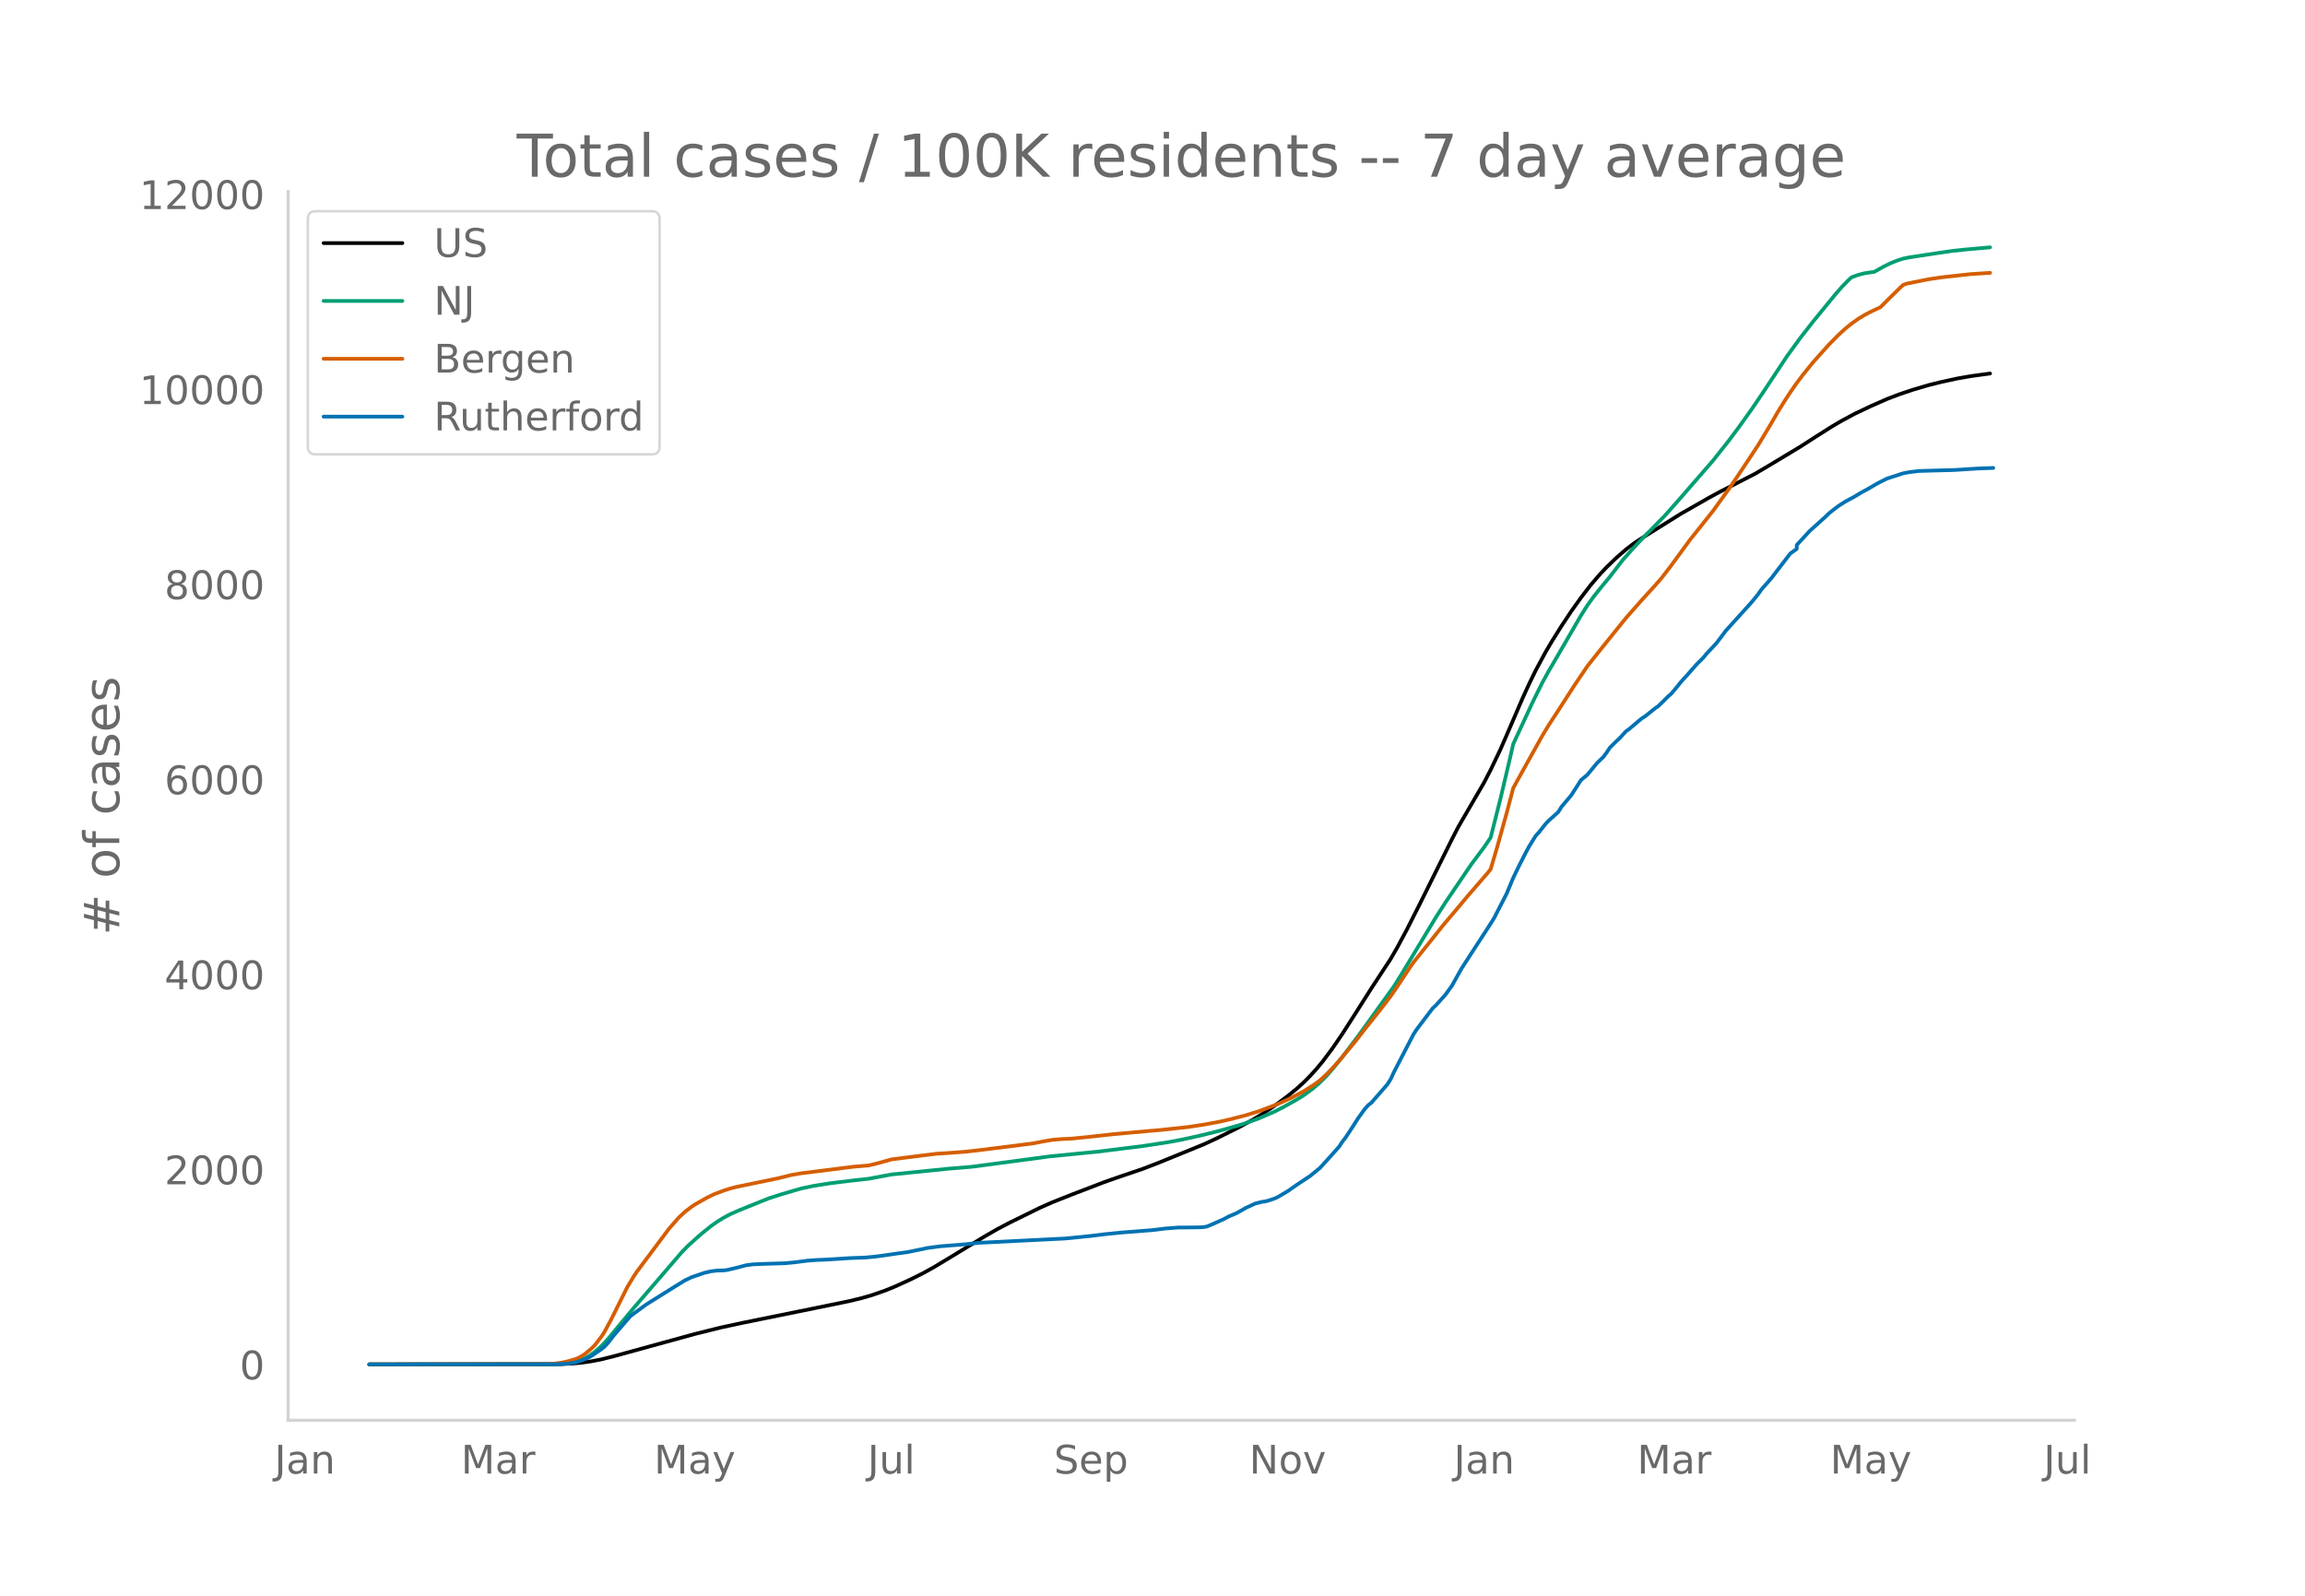
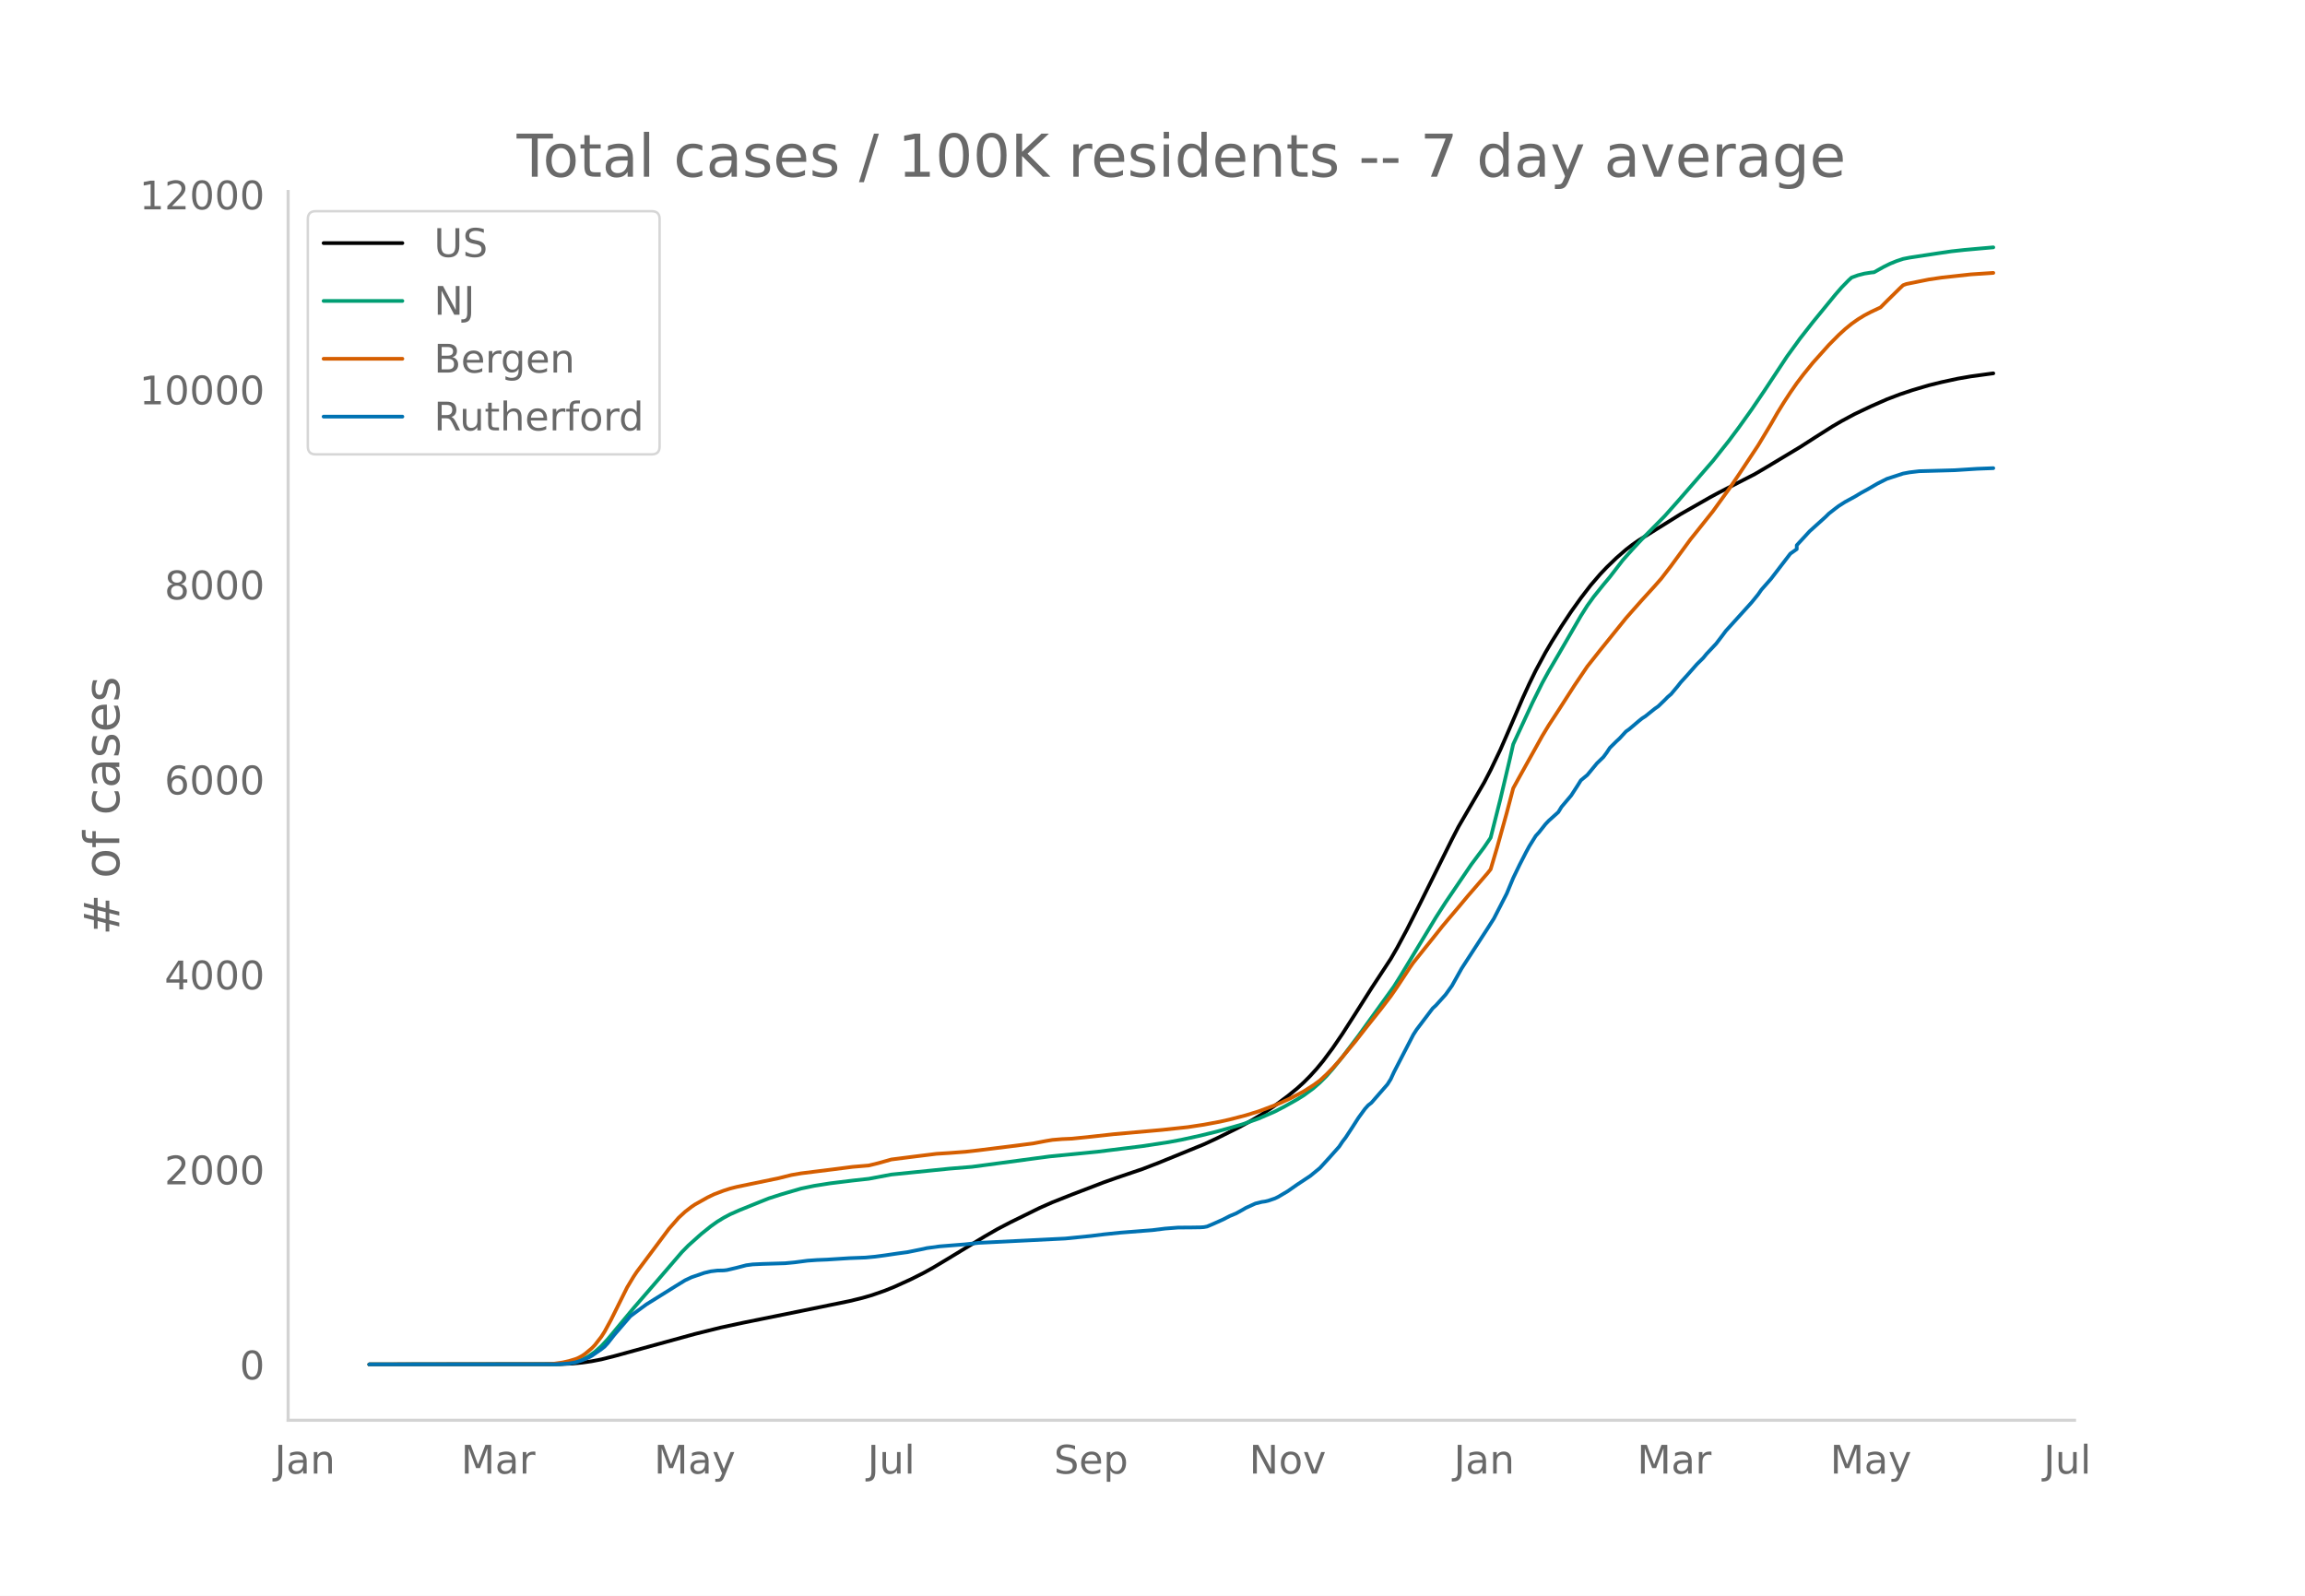
<svg xmlns="http://www.w3.org/2000/svg" xmlns:xlink="http://www.w3.org/1999/xlink" height="864" viewBox="0 0 936 648" width="1248">
  <defs>
    <style>*{stroke-linecap:butt;stroke-linejoin:round}</style>
  </defs>
  <g id="figure_1">
    <path d="M0 648h936V0H0z" style="fill:#fff" id="patch_1" />
    <g id="axes_1">
      <path d="M117 576.72h725.4V77.76H117z" style="fill:none" id="patch_2" />
-       <path clip-path="url(#p01dd9f0461)" d="m149.973 554.04 77.198-.096 5.234-.238 3.925-.376 3.925-.568 3.926-.76 5.233-1.317 32.711-8.986 10.468-2.606 9.159-1.975 28.786-5.848 14.393-2.942 5.233-1.277 3.926-1.14 5.233-1.822 3.926-1.586 6.542-2.982 5.234-2.619 3.925-2.176 5.234-3.143 15.701-9.541 5.234-3.007 5.234-2.73 11.776-5.795 5.233-2.32 7.851-3.111 13.084-5.02 5.234-1.847L464 474.658l6.542-2.524 18.318-7.471 5.234-2.43 9.159-4.55 5.234-2.869 3.925-2.353 5.234-3.497 5.234-3.878 3.925-3.207 2.617-2.38 2.617-2.632 2.617-2.89 2.616-3.164 3.926-5.276 3.925-5.755 5.234-8.168 6.542-10.327 7.85-11.96 2.618-4.54 3.925-7.323 5.234-10.352 13.084-26.349 2.617-5.073 10.468-18.009 2.616-5.053 3.926-8.198 2.617-6 6.542-15.171 2.617-5.708 2.617-5.366 3.925-7.285 2.617-4.454 3.925-6.267 3.925-5.918 3.926-5.5 3.925-5.125 3.925-4.562 2.617-2.759 3.926-3.792 3.925-3.416 2.617-2.015 2.617-1.816 6.542-4.087 10.467-6.533 11.776-6.72 3.926-2.125 14.393-7.39 5.233-3.083 13.085-7.867 6.542-4.207 6.542-4.145 3.926-2.295 5.233-2.806 6.542-3.109 6.543-2.879 5.233-1.999 5.234-1.746 6.542-1.932 5.234-1.291 6.542-1.413 5.234-.909 7.85-1.07h0" style="fill:none;stroke:#000;stroke-linecap:round;stroke-width:1.5" id="line2d_1" />
-       <path clip-path="url(#p01dd9f0461)" d="m149.973 554.04 74.58-.072 3.926-.179 2.617-.285 2.617-.47 2.617-.897 2.617-1.354 2.617-1.835 2.617-2.33 2.616-2.806 3.926-4.733 6.542-7.878 9.159-10.598 10.468-12.181 2.616-2.667 5.234-4.685 3.926-3.15 2.616-1.862 2.617-1.603 2.617-1.39 3.926-1.732 7.85-3.17 3.925-1.57 5.234-1.68 7.85-2.292 5.235-1.096 6.542-1.033 9.159-1.124 6.542-.72 9.16-1.723 23.551-2.386 9.16-.747 31.402-4.2 19.627-1.935 18.318-2.276 10.467-1.597 5.234-.972 7.85-1.727 6.543-1.612 6.542-1.82 3.925-1.149 6.543-2.32 6.542-2.832 3.925-2.026 5.234-2.946 2.617-1.627 3.925-2.888 2.617-2.283 2.617-2.597 2.617-2.984 3.925-4.841 6.542-8.658 14.393-19.988 2.617-4.18 14.393-23.816 3.925-6.112 10.468-15.423 5.234-7.014 2.616-3.85 3.926-15.547 3.925-16.628 1.308-5.781 7.851-16.936 3.925-7.915 2.617-4.775 3.926-6.71 9.159-15.816 2.617-4.15 2.617-3.637 3.925-4.884 2.617-3.133 5.233-6.804 3.926-4.414 3.925-4.207 9.16-9.294 5.233-5.888 5.234-6.017 9.159-10.531 6.542-8.258 3.925-5.267 5.234-7.329 5.234-7.722 9.159-13.869 5.234-7.21 5.234-6.697 9.159-11.202 2.617-2.996 2.616-2.683 1.309-1.213 2.617-.954 2.617-.673 2.616-.409 1.309-.135 3.925-2.197 2.617-1.29 2.617-1.06 2.617-.87 2.617-.519 11.776-1.793 5.234-.765 5.233-.573 6.543-.587 3.925-.341h0" style="fill:none;stroke:#009e73;stroke-linecap:round;stroke-width:1.5" id="line2d_2" />
-       <path clip-path="url(#p01dd9f0461)" d="m149.973 554.04 71.964-.104 2.617-.121 3.925-.57 2.617-.591 2.617-.79 1.308-.553 1.309-.705 1.308-.896 2.617-2.176 1.309-1.34 2.617-3.38 1.308-2.039 2.617-4.819 6.542-13.163 2.617-4.37 1.308-1.96 13.085-17.509 3.925-4.491 2.617-2.42 2.617-2.016 1.308-.89 5.234-2.94 2.617-1.258 3.925-1.488 2.617-.836 2.617-.668 5.234-1.087 11.776-2.436 5.234-1.308 3.925-.682 13.084-1.628 7.851-1.007 6.542-.552 3.925-.96 5.234-1.479 7.85-1.003 10.468-1.301 5.234-.33 6.542-.495 5.234-.59 13.085-1.626 9.159-1.17 5.233-1 2.617-.438 3.926-.327 3.925-.174 7.85-.804 9.16-1.01 19.626-1.748 10.468-1.125 6.542-.994 6.542-1.216 3.926-.886 6.542-1.696 5.234-1.619 6.542-2.451 2.617-1.111 3.925-1.813 2.617-1.355 2.617-1.393 3.925-2.51 2.617-1.895 2.617-2.41 2.617-2.675 2.617-2.907 6.542-7.86 3.925-5.043 6.542-8.22 3.926-5.139 2.617-3.784 5.233-7.952 1.309-1.868 5.234-6.532 3.925-4.908 2.617-3.31 2.617-3.114 3.925-4.639 3.925-4.703 7.85-9.075 1.31-1.65 2.616-8.799 3.926-14.13 2.616-9.966 2.617-4.77 9.16-16.446 2.616-4.331 3.926-6.01 6.542-10.19 5.234-7.746 5.233-6.618 10.468-12.99 2.617-2.978 3.925-4.428 5.234-5.754 2.617-2.99 3.925-5.093 7.85-10.73 2.618-3.258 6.542-8.213 6.542-9.048 3.925-5.783 7.851-11.855 5.234-8.706 2.617-4.553 2.617-4.252 2.616-4.007 2.617-3.772 2.617-3.461 3.926-4.855 6.542-7.302 3.925-3.964 2.617-2.4 2.617-2.14 2.617-1.851 2.617-1.604 2.616-1.377 3.926-1.842 2.617-2.634 5.233-5.153 1.309-1.229 1.308-.495 9.16-1.847 5.233-.77 11.776-1.294 7.85-.512h0" style="fill:none;stroke:#d55e00;stroke-linecap:round;stroke-width:1.5" id="line2d_3" />
-       <path clip-path="url(#p01dd9f0461)" d="m149.973 554.04 75.89-.062 5.233-.309 2.617-.464 2.617-.834 2.617-1.082 1.308-.71 3.926-2.721 1.308-1.02 1.308-1.422 2.617-3.338 6.542-7.604 2.617-1.947 3.926-2.875 11.776-7.357 3.925-2.41 2.617-1.237 5.234-1.793 2.617-.618 2.616-.31 2.617-.06 1.309-.155 3.925-.928 3.925-1.02 2.617-.34 3.926-.185 9.159-.278 3.925-.371 5.234-.68 3.925-.279 3.925-.154 9.16-.587 6.542-.248 3.925-.37 3.925-.526 5.234-.773 3.925-.525 6.543-1.33 1.308-.309 5.234-.71 10.467-.835 5.234-.587 35.328-1.762 10.468-1.051 5.233-.65 6.543-.68 13.084-1.02 5.234-.648 5.234-.402 5.233-.031 3.926-.062 1.308-.093 1.309-.247 2.616-1.113 3.926-1.762 2.617-1.36 2.617-1.082 2.616-1.452 1.309-.773 3.925-1.793 2.617-.649 1.308-.185 1.309-.31 2.617-.896 1.308-.618 3.926-2.318 3.925-2.751 5.234-3.462 3.925-3.215 3.925-4.296 3.926-4.42 1.308-1.979 1.309-1.7 2.616-3.987 2.617-4.08 2.617-3.586 1.309-1.453 1.308-1.02 6.542-7.51 1.309-2.103 1.308-2.843 7.85-15.177 1.31-2.04 6.541-8.655 1.309-1.206 3.925-4.358 2.617-3.647 3.925-7.017 10.468-16.135 2.617-4.111 5.234-10.17 2.616-6.305 2.617-5.41 2.617-5.1 1.309-2.41 2.617-4.204 1.308-1.422 2.617-3.307 1.308-1.391 3.926-3.524 1.308-2.133 2.617-3.09 1.308-1.546 2.617-4.05 1.309-2.102 2.617-2.163 3.925-4.76 2.617-2.535 1.308-1.762 1.309-1.978 2.617-2.597 1.308-1.205 2.617-2.844 1.308-.927 3.926-3.338 1.308-1.051 1.309-.835 3.925-3.153 1.308-.896 2.617-2.535 1.309-1.329 1.308-1.113 2.617-3.122 1.308-1.669 2.617-2.874 3.926-4.451 2.617-2.597 1.308-1.607 3.925-4.173 2.617-3.431 1.309-1.762 3.925-4.327 6.542-7.233 2.617-3.215 1.308-1.885 3.926-4.451 7.85-10.232 2.617-1.854v-1.577l5.234-5.687 6.542-5.904 1.309-1.298 2.617-2.04 1.308-.99 2.617-1.668 3.925-2.133 2.617-1.577 2.617-1.422 3.925-2.287 2.617-1.329 1.309-.65 6.542-2.132 2.617-.494 3.925-.464 14.393-.402 9.16-.587 6.541-.247h0" style="fill:none;stroke:#0072b2;stroke-linecap:round;stroke-width:1.5" id="line2d_4" />
+       <path clip-path="url(#pb3a5ca8e01)" d="m149.973 554.04 77.198-.096 5.234-.238 3.925-.376 3.925-.568 3.926-.76 5.233-1.316 32.711-8.984 10.468-2.606 9.159-1.973 28.786-5.847 14.393-2.942 5.233-1.277 3.926-1.14 5.233-1.82 3.926-1.586 6.542-2.981 5.234-2.619 3.925-2.175 5.234-3.142 15.701-9.54 5.234-3.005 5.234-2.73 11.776-5.793 5.233-2.319 7.851-3.11 13.084-5.018 5.234-1.847L464 474.679l6.542-2.524 18.318-7.47 5.234-2.428 9.159-4.55 5.234-2.867 3.925-2.353 5.234-3.496 5.234-3.878 3.925-3.205 2.617-2.38 2.617-2.631 2.617-2.89 2.616-3.162 3.926-5.275 3.925-5.754 5.234-8.165 6.542-10.325 7.85-11.957 2.618-4.539 3.925-7.321 5.234-10.35 13.084-26.342 2.617-5.071 10.468-18.005 2.616-5.052 3.926-8.195 2.617-5.999 6.542-15.167 2.617-5.707 2.617-5.364 3.925-7.283 2.617-4.454 3.925-6.265 3.925-5.916 3.926-5.498 3.925-5.124 3.925-4.56 2.617-2.759 3.926-3.792 3.925-3.415 2.617-2.014 2.617-1.815 6.542-4.087 10.467-6.531 11.776-6.718 3.926-2.125 14.393-7.389 5.233-3.08 13.085-7.866 6.542-4.206 6.542-4.144 3.926-2.294 5.233-2.805 6.542-3.109 6.543-2.878 5.233-1.998 5.234-1.746 6.542-1.932 5.234-1.29 6.542-1.413 5.234-.908 7.85-1.07 1.31-.17h0" style="fill:none;stroke:#000;stroke-linecap:round;stroke-width:1.5" id="line2d_1" />
+       <path clip-path="url(#pb3a5ca8e01)" d="m149.973 554.04 74.58-.072 3.926-.179 2.617-.285 2.617-.47 2.617-.896 2.617-1.354 2.617-1.835 2.617-2.328 2.616-2.807 3.926-4.73 6.542-7.877 9.159-10.595 10.468-12.178 2.616-2.667 5.234-4.684 3.926-3.148 2.616-1.863 2.617-1.602 2.617-1.39 3.926-1.73 7.85-3.17 3.925-1.57 5.234-1.68 7.85-2.29 5.235-1.096 6.542-1.033 9.159-1.124 6.542-.72 9.16-1.723 23.551-2.384 9.16-.748 31.402-4.199 19.627-1.934 18.318-2.275 10.467-1.597 5.234-.972 7.85-1.726 6.543-1.611 6.542-1.82 3.925-1.149 6.543-2.32 6.542-2.83 3.925-2.027 5.234-2.944 2.617-1.627 3.925-2.887 2.617-2.283 2.617-2.597 2.617-2.982 3.925-4.84 6.542-8.656 14.393-19.983 2.617-4.179 14.393-23.81 3.925-6.11 10.468-15.419 5.234-7.013 2.616-3.849 3.926-15.543 3.925-16.623 1.308-5.78 7.851-16.932 3.925-7.912 2.617-4.775 3.926-6.708 9.159-15.812 2.617-4.15 2.617-3.634 3.925-4.883 2.617-3.133 5.233-6.802 3.926-4.412 3.925-4.207 9.16-9.29 5.233-5.888 5.234-6.015 9.159-10.529 6.542-8.255 3.925-5.266 5.234-7.327 5.234-7.72 9.159-13.866 5.234-7.209 5.234-6.694 9.159-11.199 2.617-2.996 2.616-2.682 1.309-1.212 2.617-.955 2.617-.672 2.616-.409 1.309-.135 3.925-2.196 2.617-1.29 2.617-1.06 2.617-.87 2.617-.518 11.776-1.793 5.234-.765 5.233-.572 6.543-.587 5.233-.457h0" style="fill:none;stroke:#009e73;stroke-linecap:round;stroke-width:1.5" id="line2d_2" />
+       <path clip-path="url(#pb3a5ca8e01)" d="m149.973 554.04 71.964-.104 2.617-.121 3.925-.57 2.617-.59 2.617-.791 1.308-.552 1.309-.706 1.308-.895 2.617-2.175 1.309-1.34 2.617-3.378 1.308-2.04 2.617-4.817 6.542-13.16 2.617-4.368 1.308-1.96 13.085-17.505 3.925-4.49 2.617-2.42 2.617-2.015 1.308-.89 5.234-2.938 2.617-1.258 3.925-1.488 2.617-.836 2.617-.668 5.234-1.087 11.776-2.434 5.234-1.309 3.925-.682 13.084-1.627 7.851-1.006 6.542-.552 3.925-.96 5.234-1.478 7.85-1.004 10.468-1.3 5.234-.33 6.542-.495 5.234-.59 13.085-1.625 9.159-1.17 5.233-1 2.617-.438 3.926-.327 3.925-.173 7.85-.805 9.16-1.01 19.626-1.747 10.468-1.125 6.542-.994 6.542-1.215 3.926-.886 6.542-1.696 5.234-1.618 6.542-2.45 2.617-1.111 3.925-1.812 2.617-1.355 2.617-1.392 3.925-2.51 2.617-1.895 2.617-2.409 2.617-2.674 2.617-2.907 6.542-7.858 3.925-5.042 6.542-8.218 3.926-5.136 2.617-3.784 5.233-7.95 1.309-1.868 5.234-6.53 3.925-4.907 2.617-3.308 2.617-3.113 3.925-4.638 3.925-4.703 7.85-9.072 1.31-1.65 2.616-8.796 3.926-14.128 2.616-9.962 2.617-4.769 9.16-16.442 2.616-4.33 3.926-6.008 6.542-10.187 5.234-7.745 5.233-6.616 10.468-12.986 2.617-2.978 3.925-4.427 5.234-5.752 2.617-2.989 3.925-5.093 7.85-10.727 2.618-3.257 6.542-8.21 6.542-9.047 3.925-5.78 7.851-11.853 5.234-8.703 2.617-4.552 2.617-4.251 2.616-4.007 2.617-3.77 2.617-3.46 3.926-4.855 6.542-7.3 3.925-3.962 2.617-2.399 2.617-2.141 2.617-1.85 2.617-1.604 2.616-1.376 3.926-1.842 2.617-2.633 5.233-5.151 1.309-1.229 1.308-.495 9.16-1.846 5.233-.77 11.776-1.294 9.16-.607h0" style="fill:none;stroke:#d55e00;stroke-linecap:round;stroke-width:1.5" id="line2d_3" />
+       <path clip-path="url(#pb3a5ca8e01)" d="m149.973 554.04 75.89-.062 5.233-.309 2.617-.463 2.617-.835 2.617-1.081 1.308-.711 3.926-2.72 1.308-1.02 1.308-1.42 2.617-3.338 6.542-7.602 2.617-1.947 3.926-2.874 11.776-7.355 3.925-2.41 2.617-1.236 5.234-1.792 2.617-.618 2.616-.31 2.617-.061 1.309-.155 3.925-.927 3.925-1.02 2.617-.34 3.926-.185 9.159-.278 3.925-.37 5.234-.68 3.925-.279 3.925-.154 9.16-.587 6.542-.248 3.925-.37 3.925-.526 5.234-.772 3.925-.526 6.543-1.328 1.308-.31 5.234-.71 10.467-.835 5.234-.587 35.328-1.761 10.468-1.05 5.233-.65 6.543-.68 13.084-1.02 5.234-.648 5.234-.402 5.233-.031 3.926-.062 1.308-.092 1.309-.248 2.616-1.112 3.926-1.762 2.617-1.36 2.617-1.08 2.616-1.453 1.309-.773 3.925-1.792 2.617-.65 1.308-.185 1.309-.309 2.617-.896 1.308-.618 3.926-2.317 3.925-2.75 5.234-3.462 3.925-3.214 3.925-4.295 3.926-4.419 1.308-1.978 1.309-1.7 2.616-3.986 2.617-4.079 2.617-3.584 1.309-1.453 1.308-1.02 6.542-7.509 1.309-2.101 1.308-2.843 7.85-15.173 1.31-2.04 6.541-8.652 1.309-1.205 3.925-4.358 2.617-3.646 3.925-7.015 10.468-16.13 2.617-4.11 5.234-10.168 2.616-6.304 2.617-5.408 2.617-5.098 1.309-2.41 2.617-4.203 1.308-1.422 2.617-3.306 1.308-1.391 3.926-3.523 1.308-2.132 2.617-3.09 1.308-1.545 2.617-4.049 1.309-2.101 2.617-2.163 3.925-4.76 2.617-2.533 1.308-1.761 1.309-1.978 2.617-2.596 1.308-1.205 2.617-2.843 1.308-.927 3.926-3.338 1.308-1.05 1.309-.835 3.925-3.152 1.308-.896 2.617-2.534 1.309-1.329 1.308-1.112 2.617-3.121 1.308-1.669 2.617-2.874 3.926-4.45 2.617-2.596 1.308-1.606 3.925-4.172 2.617-3.43 1.309-1.762 3.925-4.326 6.542-7.231 2.617-3.214 1.308-1.885 3.926-4.45 7.85-10.229 2.617-1.854v-1.576l5.234-5.686 6.542-5.902 1.309-1.298 2.617-2.04 1.308-.988 2.617-1.67 3.925-2.131 2.617-1.576 2.617-1.422 3.925-2.287 2.617-1.328 1.309-.65 6.542-2.132 2.617-.494 3.925-.464 14.393-.401 9.16-.587 6.541-.248h0" style="fill:none;stroke:#0072b2;stroke-linecap:round;stroke-width:1.5" id="line2d_4" />
      <path d="M117 576.72V77.76" style="fill:none;stroke:#d3d3d3;stroke-linecap:square;stroke-linejoin:miter;stroke-width:1.25" id="patch_3" />
      <path d="M117 576.72h725.4" style="fill:none;stroke:#d3d3d3;stroke-linecap:square;stroke-linejoin:miter;stroke-width:1.25" id="patch_4" />
      <g id="matplotlib.axis_1">
        <g id="xtick_1">
          <g style="fill:#696969" transform="matrix(.16 0 0 -.16 111.471 598.378)" id="text_1">
            <defs>
              <path d="M9.813 72.906h9.859V5.078q0-13.187-5-19.14-5-5.954-16.094-5.954h-3.75v8.297h3.078q6.531 0 9.219 3.672Q9.813-4.39 9.813 5.078z" id="DejaVuSans-74" />
              <path d="M34.281 27.484q-10.89 0-15.093-2.484-4.204-2.484-4.204-8.5 0-4.781 3.157-7.594 3.156-2.797 8.562-2.797 7.485 0 12 5.297 4.516 5.297 4.516 14.078v2zm17.922 3.72V0H43.22v8.297Q40.14 3.328 35.547.953q-4.594-2.375-11.234-2.375-8.391 0-13.36 4.719Q6 8.016 6 15.922q0 9.219 6.172 13.906 6.187 4.688 18.437 4.688h12.61v.89q0 6.203-4.078 9.594-4.078 3.39-11.453 3.39-4.688 0-9.141-1.124-4.438-1.125-8.531-3.375v8.312q4.921 1.906 9.562 2.844 4.64.953 9.031.953 11.875 0 17.735-6.156 5.86-6.14 5.86-18.64z" id="DejaVuSans-97" />
              <path d="M54.89 33.016V0h-8.984v32.719q0 7.765-3.031 11.61-3.031 3.858-9.078 3.858-7.281 0-11.484-4.64-4.204-4.625-4.204-12.64V0H9.08v54.688h9.03v-8.5q3.235 4.937 7.594 7.374Q30.078 56 35.797 56q9.422 0 14.25-5.828 4.844-5.828 4.844-17.156z" id="DejaVuSans-110" />
            </defs>
            <use xlink:href="#DejaVuSans-74" />
            <use x="29.492" xlink:href="#DejaVuSans-97" />
            <use x="90.771" xlink:href="#DejaVuSans-110" />
          </g>
        </g>
        <g id="xtick_2">
          <g style="fill:#696969" transform="matrix(.16 0 0 -.16 187.217 598.378)" id="text_2">
            <defs>
              <path d="M9.813 72.906h14.703l18.593-49.61 18.703 49.61h14.704V0H66.89v64.016l-18.797-50h-9.907l-18.796 50V0H9.813z" id="DejaVuSans-77" />
              <path d="M41.11 46.297q-1.516.875-3.297 1.281Q36.03 48 33.89 48q-7.625 0-11.703-4.953-4.079-4.953-4.079-14.234V0H9.08v54.688h9.03v-8.5q2.844 4.984 7.375 7.39Q30.031 56 36.531 56q.922 0 2.047-.125 1.125-.11 2.484-.36z" id="DejaVuSans-114" />
            </defs>
            <use xlink:href="#DejaVuSans-77" />
            <use x="86.279" xlink:href="#DejaVuSans-97" />
            <use x="147.559" xlink:href="#DejaVuSans-114" />
          </g>
        </g>
        <g id="xtick_3">
          <g style="fill:#696969" transform="matrix(.16 0 0 -.16 265.585 598.378)" id="text_3">
            <defs>
              <path d="M32.172-5.078q-3.797-9.766-7.422-12.735-3.61-2.984-9.656-2.984H7.906v7.516h5.282q3.703 0 5.75 1.765Q21-9.766 23.483-3.219l1.61 4.094-22.11 53.813H12.5l17.094-42.766 17.093 42.766h9.516z" id="DejaVuSans-121" />
            </defs>
            <use xlink:href="#DejaVuSans-77" />
            <use x="86.279" xlink:href="#DejaVuSans-97" />
            <use x="147.559" xlink:href="#DejaVuSans-121" />
          </g>
        </g>
        <g id="xtick_4">
          <g style="fill:#696969" transform="matrix(.16 0 0 -.16 352.288 598.378)" id="text_4">
            <defs>
              <path d="M8.5 21.578v33.11h8.984V21.922q0-7.766 3.016-11.656 3.031-3.875 9.094-3.875 7.265 0 11.484 4.64 4.234 4.64 4.234 12.656v31h8.985V0h-8.984v8.406Q42.047 3.422 37.718 1q-4.313-2.422-10.032-2.422-9.421 0-14.312 5.86Q8.5 10.296 8.5 21.578zM31.11 56z" id="DejaVuSans-117" />
              <path d="M9.422 75.984h8.984V0H9.422z" id="DejaVuSans-108" />
            </defs>
            <use xlink:href="#DejaVuSans-74" />
            <use x="29.492" xlink:href="#DejaVuSans-117" />
            <use x="92.871" xlink:href="#DejaVuSans-108" />
          </g>
        </g>
        <g id="xtick_5">
          <g style="fill:#696969" transform="matrix(.16 0 0 -.16 427.984 598.378)" id="text_5">
            <defs>
              <path d="M53.516 70.516V60.89q-5.61 2.687-10.594 4-4.984 1.328-9.625 1.328-8.047 0-12.422-3.125t-4.375-8.89q0-4.845 2.906-7.313 2.907-2.453 11.016-3.97l5.953-1.218q11.031-2.11 16.281-7.406 5.25-5.297 5.25-14.172 0-10.61-7.11-16.078-7.093-5.469-20.812-5.469-5.172 0-11.015 1.172Q13.14.922 6.89 3.219v10.156q6-3.36 11.765-5.078 5.766-1.703 11.328-1.703 8.438 0 13.032 3.312 4.593 3.328 4.593 9.485 0 5.359-3.297 8.39-3.296 3.032-10.812 4.547L27.484 33.5q-11.03 2.188-15.968 6.875-4.922 4.688-4.922 13.047 0 9.672 6.812 15.234 6.813 5.563 18.766 5.563 5.14 0 10.453-.938 5.328-.922 10.89-2.765z" id="DejaVuSans-83" />
              <path d="M56.203 29.594v-4.39H14.891q.593-9.282 5.593-14.142 5-4.859 13.938-4.859 5.172 0 10.031 1.266 4.86 1.265 9.656 3.812v-8.5Q49.266.734 44.187-.344 39.11-1.422 33.892-1.422q-13.094 0-20.735 7.61-7.64 7.625-7.64 20.625 0 13.421 7.25 21.296Q20.016 56 32.328 56q11.031 0 17.453-7.11 6.422-7.093 6.422-19.296zm-8.984 2.64q-.094 7.36-4.125 11.75-4.032 4.407-10.672 4.407-7.516 0-12.031-4.25-4.516-4.25-5.203-11.97z" id="DejaVuSans-101" />
              <path d="M18.11 8.203v-29H9.077v75.484h9.031v-8.296q2.844 4.875 7.157 7.234Q29.594 56 35.594 56q9.968 0 16.187-7.906 6.235-7.907 6.235-20.797T51.78 6.484q-6.218-7.906-16.187-7.906-6 0-10.328 2.375-4.313 2.375-7.157 7.25zm30.578 19.094q0 9.906-4.079 15.547-4.078 5.64-11.203 5.64-7.14 0-11.218-5.64-4.079-5.64-4.079-15.547 0-9.906 4.078-15.547 4.079-5.64 11.22-5.64 7.124 0 11.202 5.64t4.078 15.547z" id="DejaVuSans-112" />
            </defs>
            <use xlink:href="#DejaVuSans-83" />
            <use x="63.477" xlink:href="#DejaVuSans-101" />
            <use x="125" xlink:href="#DejaVuSans-112" />
          </g>
        </g>
        <g id="xtick_6">
          <g style="fill:#696969" transform="matrix(.16 0 0 -.16 507.264 598.378)" id="text_6">
            <defs>
              <path d="M9.813 72.906h13.28l32.329-60.984v60.984h9.562V0h-13.28L19.39 60.984V0H9.813z" id="DejaVuSans-78" />
              <path d="M30.61 48.39q-7.22 0-11.422-5.64-4.204-5.64-4.204-15.453 0-9.813 4.172-15.453 4.188-5.64 11.453-5.64 7.188 0 11.375 5.655 4.203 5.672 4.203 15.438 0 9.719-4.203 15.406-4.187 5.688-11.375 5.688zm0 7.61q11.718 0 18.406-7.625 6.703-7.61 6.703-21.078 0-13.422-6.703-21.078-6.688-7.64-18.407-7.64-11.765 0-18.437 7.64-6.656 7.656-6.656 21.078 0 13.469 6.656 21.078Q18.844 56 30.609 56z" id="DejaVuSans-111" />
              <path d="M2.984 54.688H12.5L29.594 8.797l17.093 45.89h9.516L35.687 0H23.485z" id="DejaVuSans-118" />
            </defs>
            <use xlink:href="#DejaVuSans-78" />
            <use x="74.805" xlink:href="#DejaVuSans-111" />
            <use x="135.986" xlink:href="#DejaVuSans-118" />
          </g>
        </g>
        <g id="xtick_7">
          <g style="fill:#696969" transform="matrix(.16 0 0 -.16 590.361 598.378)" id="text_7">
            <use xlink:href="#DejaVuSans-74" />
            <use x="29.492" xlink:href="#DejaVuSans-97" />
            <use x="90.771" xlink:href="#DejaVuSans-110" />
          </g>
        </g>
        <g id="xtick_8">
          <g style="fill:#696969" transform="matrix(.16 0 0 -.16 664.798 598.378)" id="text_8">
            <use xlink:href="#DejaVuSans-77" />
            <use x="86.279" xlink:href="#DejaVuSans-97" />
            <use x="147.559" xlink:href="#DejaVuSans-114" />
          </g>
        </g>
        <g id="xtick_9">
          <g style="fill:#696969" transform="matrix(.16 0 0 -.16 743.166 598.378)" id="text_9">
            <use xlink:href="#DejaVuSans-77" />
            <use x="86.279" xlink:href="#DejaVuSans-97" />
            <use x="147.559" xlink:href="#DejaVuSans-121" />
          </g>
        </g>
        <g id="xtick_10">
          <g style="fill:#696969" transform="matrix(.16 0 0 -.16 829.869 598.378)" id="text_10">
            <use xlink:href="#DejaVuSans-74" />
            <use x="29.492" xlink:href="#DejaVuSans-117" />
            <use x="92.871" xlink:href="#DejaVuSans-108" />
          </g>
        </g>
      </g>
      <g id="matplotlib.axis_2">
        <g id="ytick_1">
          <g style="fill:#696969" transform="matrix(.16 0 0 -.16 97.32 560.119)" id="text_11">
            <defs>
              <path d="M31.781 66.406q-7.61 0-11.453-7.5Q16.5 51.422 16.5 36.375q0-14.984 3.828-22.484 3.844-7.5 11.453-7.5 7.672 0 11.5 7.5 3.844 7.5 3.844 22.484 0 15.047-3.844 22.531-3.828 7.5-11.5 7.5zm0 7.813q12.266 0 18.735-9.703 6.468-9.688 6.468-28.141 0-18.406-6.468-28.11-6.47-9.687-18.735-9.687-12.25 0-18.718 9.688-6.47 9.703-6.47 28.109 0 18.453 6.47 28.14Q19.53 74.22 31.78 74.22z" id="DejaVuSans-48" />
            </defs>
            <use xlink:href="#DejaVuSans-48" />
          </g>
        </g>
        <g id="ytick_2">
-           <g style="fill:#696969" transform="matrix(.16 0 0 -.16 66.78 480.914)" id="text_12">
+           <g style="fill:#696969" transform="matrix(.16 0 0 -.16 66.78 480.934)" id="text_12">
            <defs>
              <path d="M19.188 8.297h34.421V0H7.33v8.297q5.609 5.812 15.296 15.594 9.703 9.797 12.188 12.64 4.734 5.313 6.609 9 1.89 3.688 1.89 7.25 0 5.813-4.078 9.469-4.078 3.672-10.625 3.672-4.64 0-9.797-1.61-5.14-1.609-11-4.89v9.969Q13.767 71.78 18.938 73q5.188 1.219 9.485 1.219 11.328 0 18.062-5.672 6.735-5.656 6.735-15.125 0-4.5-1.688-8.531-1.672-4.016-6.125-9.485-1.218-1.422-7.765-8.187-6.532-6.766-18.453-18.922z" id="DejaVuSans-50" />
            </defs>
            <use xlink:href="#DejaVuSans-50" />
            <use x="63.623" xlink:href="#DejaVuSans-48" />
            <use x="127.246" xlink:href="#DejaVuSans-48" />
            <use x="190.869" xlink:href="#DejaVuSans-48" />
          </g>
        </g>
        <g id="ytick_3">
-           <g style="fill:#696969" transform="matrix(.16 0 0 -.16 66.78 401.71)" id="text_13">
+           <g style="fill:#696969" transform="matrix(.16 0 0 -.16 66.78 401.75)" id="text_13">
            <defs>
              <path d="M37.797 64.313 12.89 25.39h24.906zm-2.594 8.593H47.61V25.391h10.407v-8.203H47.609V0h-9.812v17.188H4.89v9.515z" id="DejaVuSans-52" />
            </defs>
            <use xlink:href="#DejaVuSans-52" />
            <use x="63.623" xlink:href="#DejaVuSans-48" />
            <use x="127.246" xlink:href="#DejaVuSans-48" />
            <use x="190.869" xlink:href="#DejaVuSans-48" />
          </g>
        </g>
        <g id="ytick_4">
-           <g style="fill:#696969" transform="matrix(.16 0 0 -.16 66.78 322.505)" id="text_14">
+           <g style="fill:#696969" transform="matrix(.16 0 0 -.16 66.78 322.566)" id="text_14">
            <defs>
              <path d="M33.016 40.375q-6.641 0-10.532-4.547-3.875-4.531-3.875-12.437 0-7.86 3.875-12.438 3.891-4.562 10.532-4.562 6.64 0 10.515 4.562 3.875 4.578 3.875 12.438 0 7.906-3.875 12.437-3.875 4.547-10.515 4.547zm19.578 30.922v-8.984q-3.719 1.75-7.5 2.671-3.782.938-7.5.938-9.766 0-14.922-6.594-5.14-6.594-5.875-19.922 2.875 4.25 7.219 6.516 4.359 2.266 9.578 2.266 10.984 0 17.36-6.672 6.374-6.657 6.374-18.125 0-11.235-6.64-18.032-6.641-6.78-17.672-6.78-12.657 0-19.344 9.687-6.688 9.703-6.688 28.109 0 17.281 8.204 27.563 8.203 10.28 22.015 10.28 3.719 0 7.5-.734t7.89-2.187z" id="DejaVuSans-54" />
            </defs>
            <use xlink:href="#DejaVuSans-54" />
            <use x="63.623" xlink:href="#DejaVuSans-48" />
            <use x="127.246" xlink:href="#DejaVuSans-48" />
            <use x="190.869" xlink:href="#DejaVuSans-48" />
          </g>
        </g>
        <g id="ytick_5">
-           <g style="fill:#696969" transform="matrix(.16 0 0 -.16 66.78 243.3)" id="text_15">
+           <g style="fill:#696969" transform="matrix(.16 0 0 -.16 66.78 243.382)" id="text_15">
            <defs>
              <path d="M31.781 34.625q-7.031 0-11.062-3.766-4.016-3.765-4.016-10.343 0-6.594 4.016-10.36Q24.75 6.391 31.78 6.391q7.032 0 11.078 3.78 4.063 3.798 4.063 10.345 0 6.578-4.031 10.343-4.016 3.766-11.11 3.766zm-9.86 4.188q-6.343 1.562-9.89 5.906Q8.5 49.079 8.5 55.329q0 8.733 6.219 13.812 6.234 5.078 17.062 5.078 10.89 0 17.094-5.078 6.203-5.079 6.203-13.813 0-6.25-3.547-10.61-3.531-4.343-9.828-5.906 7.125-1.656 11.094-6.5 3.984-4.828 3.984-11.796 0-10.61-6.468-16.282-6.47-5.656-18.532-5.656-12.047 0-18.531 5.656-6.469 5.672-6.469 16.282 0 6.968 4 11.797 4.016 4.843 11.14 6.5zM18.314 54.39q0-5.657 3.53-8.828 3.548-3.172 9.938-3.172 6.36 0 9.938 3.172 3.593 3.171 3.593 8.828 0 5.672-3.593 8.843-3.578 3.172-9.938 3.172-6.39 0-9.937-3.172-3.532-3.172-3.532-8.843z" id="DejaVuSans-56" />
            </defs>
            <use xlink:href="#DejaVuSans-56" />
            <use x="63.623" xlink:href="#DejaVuSans-48" />
            <use x="127.246" xlink:href="#DejaVuSans-48" />
            <use x="190.869" xlink:href="#DejaVuSans-48" />
          </g>
        </g>
        <g id="ytick_6">
-           <g style="fill:#696969" transform="matrix(.16 0 0 -.16 56.6 164.096)" id="text_16">
+           <g style="fill:#696969" transform="matrix(.16 0 0 -.16 56.6 164.197)" id="text_16">
            <defs>
              <path d="M12.406 8.297h16.11v55.625l-17.532-3.516v8.985l17.438 3.515h9.86V8.296H54.39V0H12.406z" id="DejaVuSans-49" />
            </defs>
            <use xlink:href="#DejaVuSans-49" />
            <use x="63.623" xlink:href="#DejaVuSans-48" />
            <use x="127.246" xlink:href="#DejaVuSans-48" />
            <use x="190.869" xlink:href="#DejaVuSans-48" />
            <use x="254.492" xlink:href="#DejaVuSans-48" />
          </g>
        </g>
        <g id="ytick_7">
-           <g style="fill:#696969" transform="matrix(.16 0 0 -.16 56.6 84.892)" id="text_17">
+           <g style="fill:#696969" transform="matrix(.16 0 0 -.16 56.6 85.013)" id="text_17">
            <use xlink:href="#DejaVuSans-49" />
            <use x="63.623" xlink:href="#DejaVuSans-50" />
            <use x="127.246" xlink:href="#DejaVuSans-48" />
            <use x="190.869" xlink:href="#DejaVuSans-48" />
            <use x="254.492" xlink:href="#DejaVuSans-48" />
          </g>
        </g>
        <g style="fill:#696969" transform="matrix(0 -.2 -.2 0 48.44 379.813)" id="text_18">
          <defs>
            <path d="M51.125 44H36.922l-4.11-16.313h14.313zm-7.328 27.781-5.078-20.265h14.265L58.11 71.78h7.813L60.89 51.516h15.234V44h-17.14l-4-16.313h15.53V20.22H53.079L48 0h-7.813l5.032 20.219H30.906L25.875 0h-7.86l5.079 20.219H7.719v7.468h17.187L29 44H13.281v7.516h17.625l4.985 20.265z" id="DejaVuSans-35" />
            <path d="M37.11 75.984V68.5h-8.594q-4.828 0-6.72-1.953-1.874-1.953-1.874-7.031v-4.828h14.797v-6.985H19.922V0H10.89v47.703H2.297v6.984h8.594V58.5q0 9.125 4.25 13.297 4.25 4.187 13.468 4.187z" id="DejaVuSans-102" />
            <path d="M48.781 52.594v-8.407q-3.812 2.11-7.64 3.157-3.828 1.047-7.735 1.047-8.75 0-13.593-5.547-4.829-5.532-4.829-15.547 0-10.016 4.829-15.563 4.843-5.53 13.593-5.53 3.907 0 7.735 1.046 3.828 1.047 7.64 3.156V2.094Q45.016.344 40.984-.531q-4.015-.89-8.562-.89-12.36 0-19.64 7.765-7.266 7.765-7.266 20.953 0 13.375 7.343 21.031Q20.22 56 33.016 56q4.14 0 8.093-.86 3.953-.843 7.672-2.546z" id="DejaVuSans-99" />
            <path d="M44.281 53.078v-8.5q-3.797 1.953-7.906 2.922-4.094.984-8.5.984-6.688 0-10.031-2.047-3.344-2.046-3.344-6.156 0-3.125 2.39-4.906 2.391-1.781 9.626-3.39l3.078-.688q9.562-2.047 13.593-5.781 4.032-3.735 4.032-10.422 0-7.625-6.032-12.078-6.03-4.438-16.578-4.438-4.39 0-9.156.86Q10.688.296 5.422 2v9.281q4.984-2.594 9.812-3.89 4.829-1.282 9.579-1.282 6.343 0 9.75 2.172 3.421 2.172 3.421 6.125 0 3.656-2.468 5.61-2.453 1.953-10.813 3.765l-3.125.735q-8.344 1.75-12.062 5.39-3.704 3.64-3.704 9.985 0 7.718 5.47 11.906Q16.75 56 26.811 56q4.97 0 9.36-.734 4.406-.72 8.11-2.188z" id="DejaVuSans-115" />
          </defs>
          <use xlink:href="#DejaVuSans-35" />
          <use x="83.789" xlink:href="#DejaVuSans-32" />
          <use x="115.576" xlink:href="#DejaVuSans-111" />
          <use x="176.758" xlink:href="#DejaVuSans-102" />
          <use x="211.963" xlink:href="#DejaVuSans-32" />
          <use x="243.75" xlink:href="#DejaVuSans-99" />
          <use x="298.73" xlink:href="#DejaVuSans-97" />
          <use x="360.01" xlink:href="#DejaVuSans-115" />
          <use x="412.109" xlink:href="#DejaVuSans-101" />
          <use x="473.633" xlink:href="#DejaVuSans-115" />
        </g>
      </g>
      <g style="fill:#696969" transform="matrix(.24 0 0 -.24 209.82 71.76)" id="text_19">
        <defs>
          <path d="M-.297 72.906h61.672v-8.312H35.5V0h-9.906v64.594H-.296z" id="DejaVuSans-84" />
          <path d="M18.313 70.219V54.688h18.5v-6.985h-18.5V18.016q0-6.688 1.828-8.594 1.828-1.906 7.453-1.906h9.218V0h-9.218q-10.407 0-14.36 3.875-3.953 3.89-3.953 14.14v29.688H2.687v6.984h6.594V70.22z" id="DejaVuSans-116" />
          <path d="M25.39 72.906h8.297L8.297-9.28H0z" id="DejaVuSans-47" />
          <path d="M9.813 72.906h9.859V42.094L52.39 72.906h12.703L28.906 38.922 67.672 0H54.688L19.672 35.11V0h-9.86z" id="DejaVuSans-75" />
          <path d="M9.422 54.688h8.984V0H9.422zm0 21.296h8.984v-11.39H9.422z" id="DejaVuSans-105" />
          <path d="M45.406 46.39v29.594h8.985V0h-8.985v8.203Q42.578 3.328 38.25.953q-4.313-2.375-10.375-2.375-9.906 0-16.14 7.906-6.22 7.922-6.22 20.813 0 12.89 6.22 20.797Q17.968 56 27.874 56q6.063 0 10.375-2.375 4.328-2.36 7.156-7.234zm-30.61-19.093q0-9.906 4.079-15.547 4.078-5.64 11.203-5.64 7.125 0 11.219 5.64 4.11 5.64 4.11 15.547 0 9.906-4.11 15.547-4.094 5.64-11.219 5.64-7.125 0-11.203-5.64-4.078-5.64-4.078-15.547z" id="DejaVuSans-100" />
          <path d="M4.89 31.39h26.313v-8H4.891z" id="DejaVuSans-45" />
          <path d="M8.203 72.906h46.875v-4.203L28.61 0H18.312L43.22 64.594H8.203z" id="DejaVuSans-55" />
          <path d="M45.406 27.984q0 9.766-4.031 15.125-4.016 5.375-11.297 5.375-7.219 0-11.25-5.375-4.031-5.359-4.031-15.125 0-9.718 4.031-15.093t11.25-5.375q7.281 0 11.297 5.375 4.031 5.375 4.031 15.093zm8.985-21.203q0-13.953-6.203-20.765Q42-20.797 29.203-20.797q-4.734 0-8.937.703-4.203.703-8.157 2.172v8.735q3.954-2.141 7.813-3.157 3.86-1.031 7.86-1.031 8.843 0 13.234 4.61 4.39 4.609 4.39 13.937v4.453q-2.781-4.844-7.125-7.234Q33.938 0 27.875 0 17.828 0 11.672 7.656q-6.156 7.672-6.156 20.328 0 12.688 6.156 20.344Q17.828 56 27.875 56q6.063 0 10.406-2.39 4.344-2.391 7.125-7.22v8.297h8.985z" id="DejaVuSans-103" />
        </defs>
        <use xlink:href="#DejaVuSans-84" />
        <use x="44.084" xlink:href="#DejaVuSans-111" />
        <use x="105.266" xlink:href="#DejaVuSans-116" />
        <use x="144.475" xlink:href="#DejaVuSans-97" />
        <use x="205.754" xlink:href="#DejaVuSans-108" />
        <use x="233.537" xlink:href="#DejaVuSans-32" />
        <use x="265.324" xlink:href="#DejaVuSans-99" />
        <use x="320.305" xlink:href="#DejaVuSans-97" />
        <use x="381.584" xlink:href="#DejaVuSans-115" />
        <use x="433.684" xlink:href="#DejaVuSans-101" />
        <use x="495.207" xlink:href="#DejaVuSans-115" />
        <use x="547.307" xlink:href="#DejaVuSans-32" />
        <use x="579.094" xlink:href="#DejaVuSans-47" />
        <use x="612.785" xlink:href="#DejaVuSans-32" />
        <use x="644.572" xlink:href="#DejaVuSans-49" />
        <use x="708.195" xlink:href="#DejaVuSans-48" />
        <use x="771.818" xlink:href="#DejaVuSans-48" />
        <use x="835.441" xlink:href="#DejaVuSans-75" />
        <use x="901.018" xlink:href="#DejaVuSans-32" />
        <use x="932.805" xlink:href="#DejaVuSans-114" />
        <use x="971.668" xlink:href="#DejaVuSans-101" />
        <use x="1033.191" xlink:href="#DejaVuSans-115" />
        <use x="1085.291" xlink:href="#DejaVuSans-105" />
        <use x="1113.074" xlink:href="#DejaVuSans-100" />
        <use x="1176.551" xlink:href="#DejaVuSans-101" />
        <use x="1238.074" xlink:href="#DejaVuSans-110" />
        <use x="1301.453" xlink:href="#DejaVuSans-116" />
        <use x="1340.662" xlink:href="#DejaVuSans-115" />
        <use x="1392.762" xlink:href="#DejaVuSans-32" />
        <use x="1424.549" xlink:href="#DejaVuSans-45" />
        <use x="1460.633" xlink:href="#DejaVuSans-45" />
        <use x="1496.717" xlink:href="#DejaVuSans-32" />
        <use x="1528.504" xlink:href="#DejaVuSans-55" />
        <use x="1592.127" xlink:href="#DejaVuSans-32" />
        <use x="1623.914" xlink:href="#DejaVuSans-100" />
        <use x="1687.391" xlink:href="#DejaVuSans-97" />
        <use x="1748.67" xlink:href="#DejaVuSans-121" />
        <use x="1807.85" xlink:href="#DejaVuSans-32" />
        <use x="1839.637" xlink:href="#DejaVuSans-97" />
        <use x="1900.916" xlink:href="#DejaVuSans-118" />
        <use x="1960.096" xlink:href="#DejaVuSans-101" />
        <use x="2021.619" xlink:href="#DejaVuSans-114" />
        <use x="2062.732" xlink:href="#DejaVuSans-97" />
        <use x="2124.012" xlink:href="#DejaVuSans-103" />
        <use x="2187.488" xlink:href="#DejaVuSans-101" />
      </g>
      <g id="legend_1">
        <path d="M128.2 184.5h136.45q3.2 0 3.2-3.2V88.96q0-3.2-3.2-3.2H128.2q-3.2 0-3.2 3.2v92.34q0 3.2 3.2 3.2z" style="fill:none;opacity:.8;stroke:#ccc;stroke-linejoin:miter" id="patch_5" />
        <path d="M131.4 98.718h32" style="fill:none;stroke:#000;stroke-linecap:round;stroke-width:1.5" id="line2d_5" />
        <g style="fill:#696969" transform="matrix(.16 0 0 -.16 176.2 104.317)" id="text_20">
          <defs>
            <path d="M8.688 72.906h9.921V28.61q0-11.718 4.235-16.875 4.25-5.14 13.781-5.14 9.469 0 13.719 5.14 4.25 5.157 4.25 16.875v44.297H64.5V27.391q0-14.25-7.063-21.532-7.046-7.28-20.812-7.28-13.828 0-20.89 7.28-7.047 7.282-7.047 21.532z" id="DejaVuSans-85" />
          </defs>
          <use xlink:href="#DejaVuSans-85" />
          <use x="73.193" xlink:href="#DejaVuSans-83" />
        </g>
        <path d="M131.4 122.203h32" style="fill:none;stroke:#009e73;stroke-linecap:round;stroke-width:1.5" id="line2d_7" />
        <g style="fill:#696969" transform="matrix(.16 0 0 -.16 176.2 127.802)" id="text_21">
          <use xlink:href="#DejaVuSans-78" />
          <use x="74.805" xlink:href="#DejaVuSans-74" />
        </g>
        <path d="M131.4 145.688h32" style="fill:none;stroke:#d55e00;stroke-linecap:round;stroke-width:1.5" id="line2d_9" />
        <g style="fill:#696969" transform="matrix(.16 0 0 -.16 176.2 151.287)" id="text_22">
          <defs>
            <path d="M19.672 34.813V8.108H35.5q7.953 0 11.781 3.297 3.844 3.297 3.844 10.078 0 6.844-3.844 10.078-3.828 3.25-11.781 3.25zm0 29.984V42.828h14.61q7.218 0 10.75 2.703 3.546 2.719 3.546 8.282 0 5.515-3.547 8.25-3.531 2.734-10.75 2.734zm-9.86 8.11h25.204q11.28 0 17.375-4.688Q58.5 63.53 58.5 54.89q0-6.703-3.125-10.657-3.125-3.953-9.188-4.922 7.282-1.562 11.313-6.53 4.031-4.954 4.031-12.376 0-9.765-6.64-15.093Q48.25 0 35.984 0H9.812z" id="DejaVuSans-66" />
          </defs>
          <use xlink:href="#DejaVuSans-66" />
          <use x="68.604" xlink:href="#DejaVuSans-101" />
          <use x="130.127" xlink:href="#DejaVuSans-114" />
          <use x="169.49" xlink:href="#DejaVuSans-103" />
          <use x="232.967" xlink:href="#DejaVuSans-101" />
          <use x="294.49" xlink:href="#DejaVuSans-110" />
        </g>
        <path d="M131.4 169.173h32" style="fill:none;stroke:#0072b2;stroke-linecap:round;stroke-width:1.5" id="line2d_11" />
        <g style="fill:#696969" transform="matrix(.16 0 0 -.16 176.2 174.773)" id="text_23">
          <defs>
            <path d="M44.39 34.188q3.172-1.079 6.172-4.594 3-3.516 6.032-9.672L66.609 0H56l-9.313 18.703q-3.624 7.328-7.015 9.719-3.39 2.39-9.25 2.39h-10.75V0h-9.86v72.906h22.266q12.5 0 18.656-5.234 6.157-5.219 6.157-15.766 0-6.89-3.203-11.437-3.204-4.532-9.297-6.282zM19.673 64.797V38.922h12.406q7.125 0 10.766 3.297 3.64 3.297 3.64 9.687 0 6.39-3.64 9.64-3.64 3.25-10.766 3.25z" id="DejaVuSans-82" />
            <path d="M54.89 33.016V0h-8.984v32.719q0 7.765-3.031 11.61-3.031 3.858-9.078 3.858-7.281 0-11.484-4.64-4.204-4.625-4.204-12.64V0H9.08v75.984h9.03V46.188q3.235 4.937 7.594 7.374Q30.078 56 35.797 56q9.422 0 14.25-5.828 4.844-5.828 4.844-17.156z" id="DejaVuSans-104" />
          </defs>
          <use xlink:href="#DejaVuSans-82" />
          <use x="64.982" xlink:href="#DejaVuSans-117" />
          <use x="128.361" xlink:href="#DejaVuSans-116" />
          <use x="167.57" xlink:href="#DejaVuSans-104" />
          <use x="230.949" xlink:href="#DejaVuSans-101" />
          <use x="292.473" xlink:href="#DejaVuSans-114" />
          <use x="333.586" xlink:href="#DejaVuSans-102" />
          <use x="368.791" xlink:href="#DejaVuSans-111" />
          <use x="429.973" xlink:href="#DejaVuSans-114" />
          <use x="469.336" xlink:href="#DejaVuSans-100" />
        </g>
      </g>
    </g>
  </g>
  <defs>
-     <clipPath id="p01dd9f0461">
+     <clipPath id="pb3a5ca8e01">
      <path d="M117 77.76h725.4v498.96H117z" />
    </clipPath>
  </defs>
</svg>
